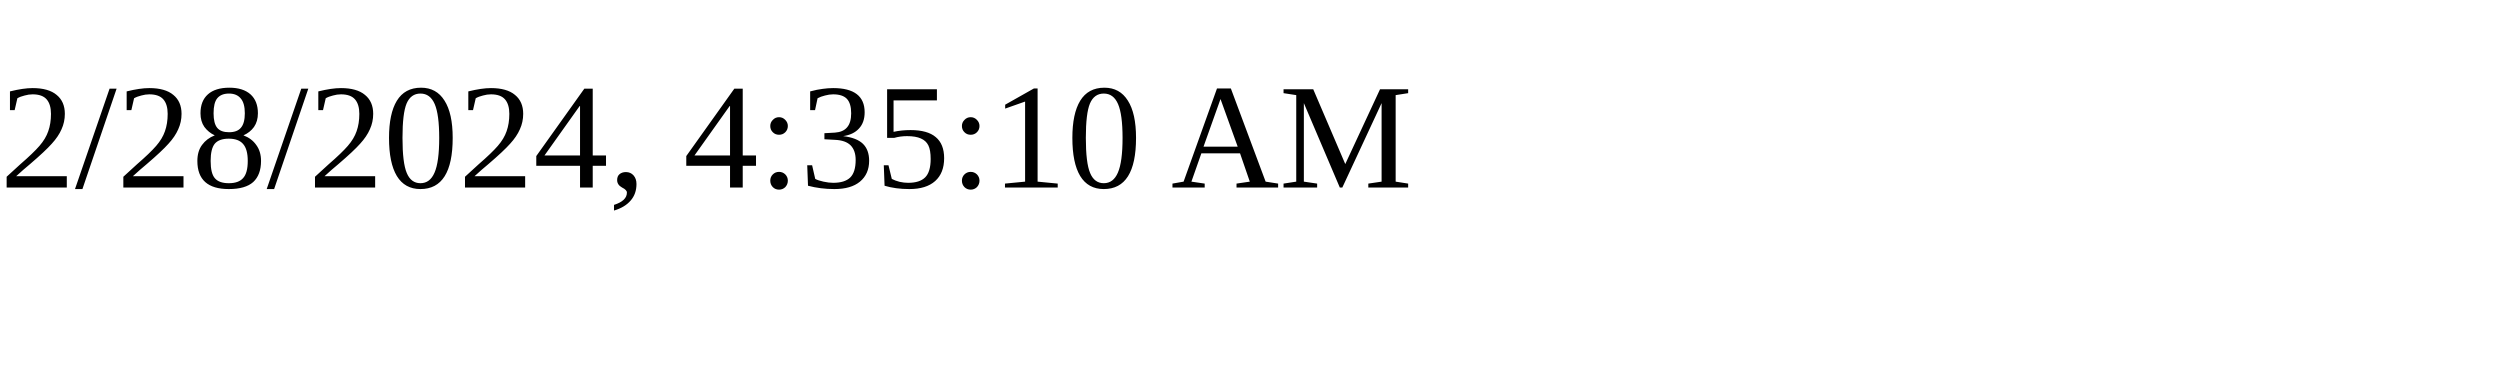
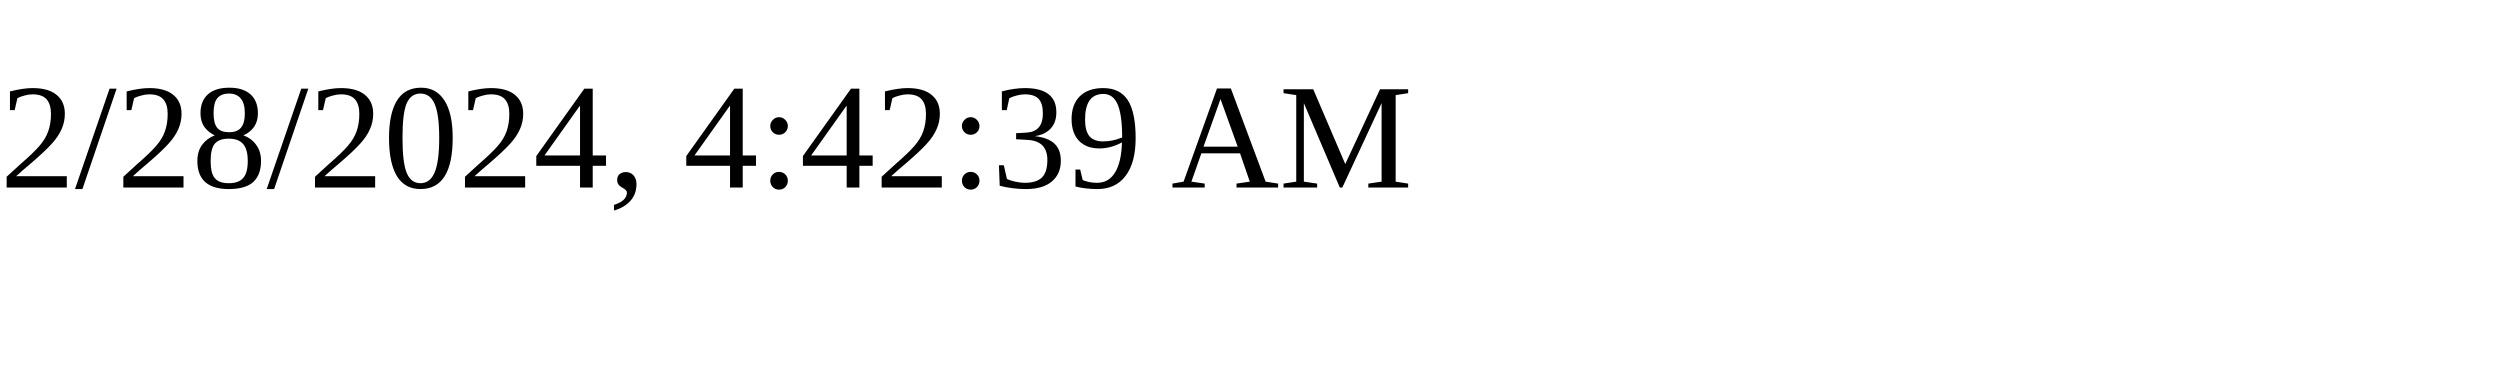
<svg xmlns="http://www.w3.org/2000/svg" height="30" width="200">
-   <text x="0" y="15">2/28/2024, 4:35:10 AM</text>
+   <text x="0" y="15">2/28/2024, 4:42:39 AM</text>
</svg>
